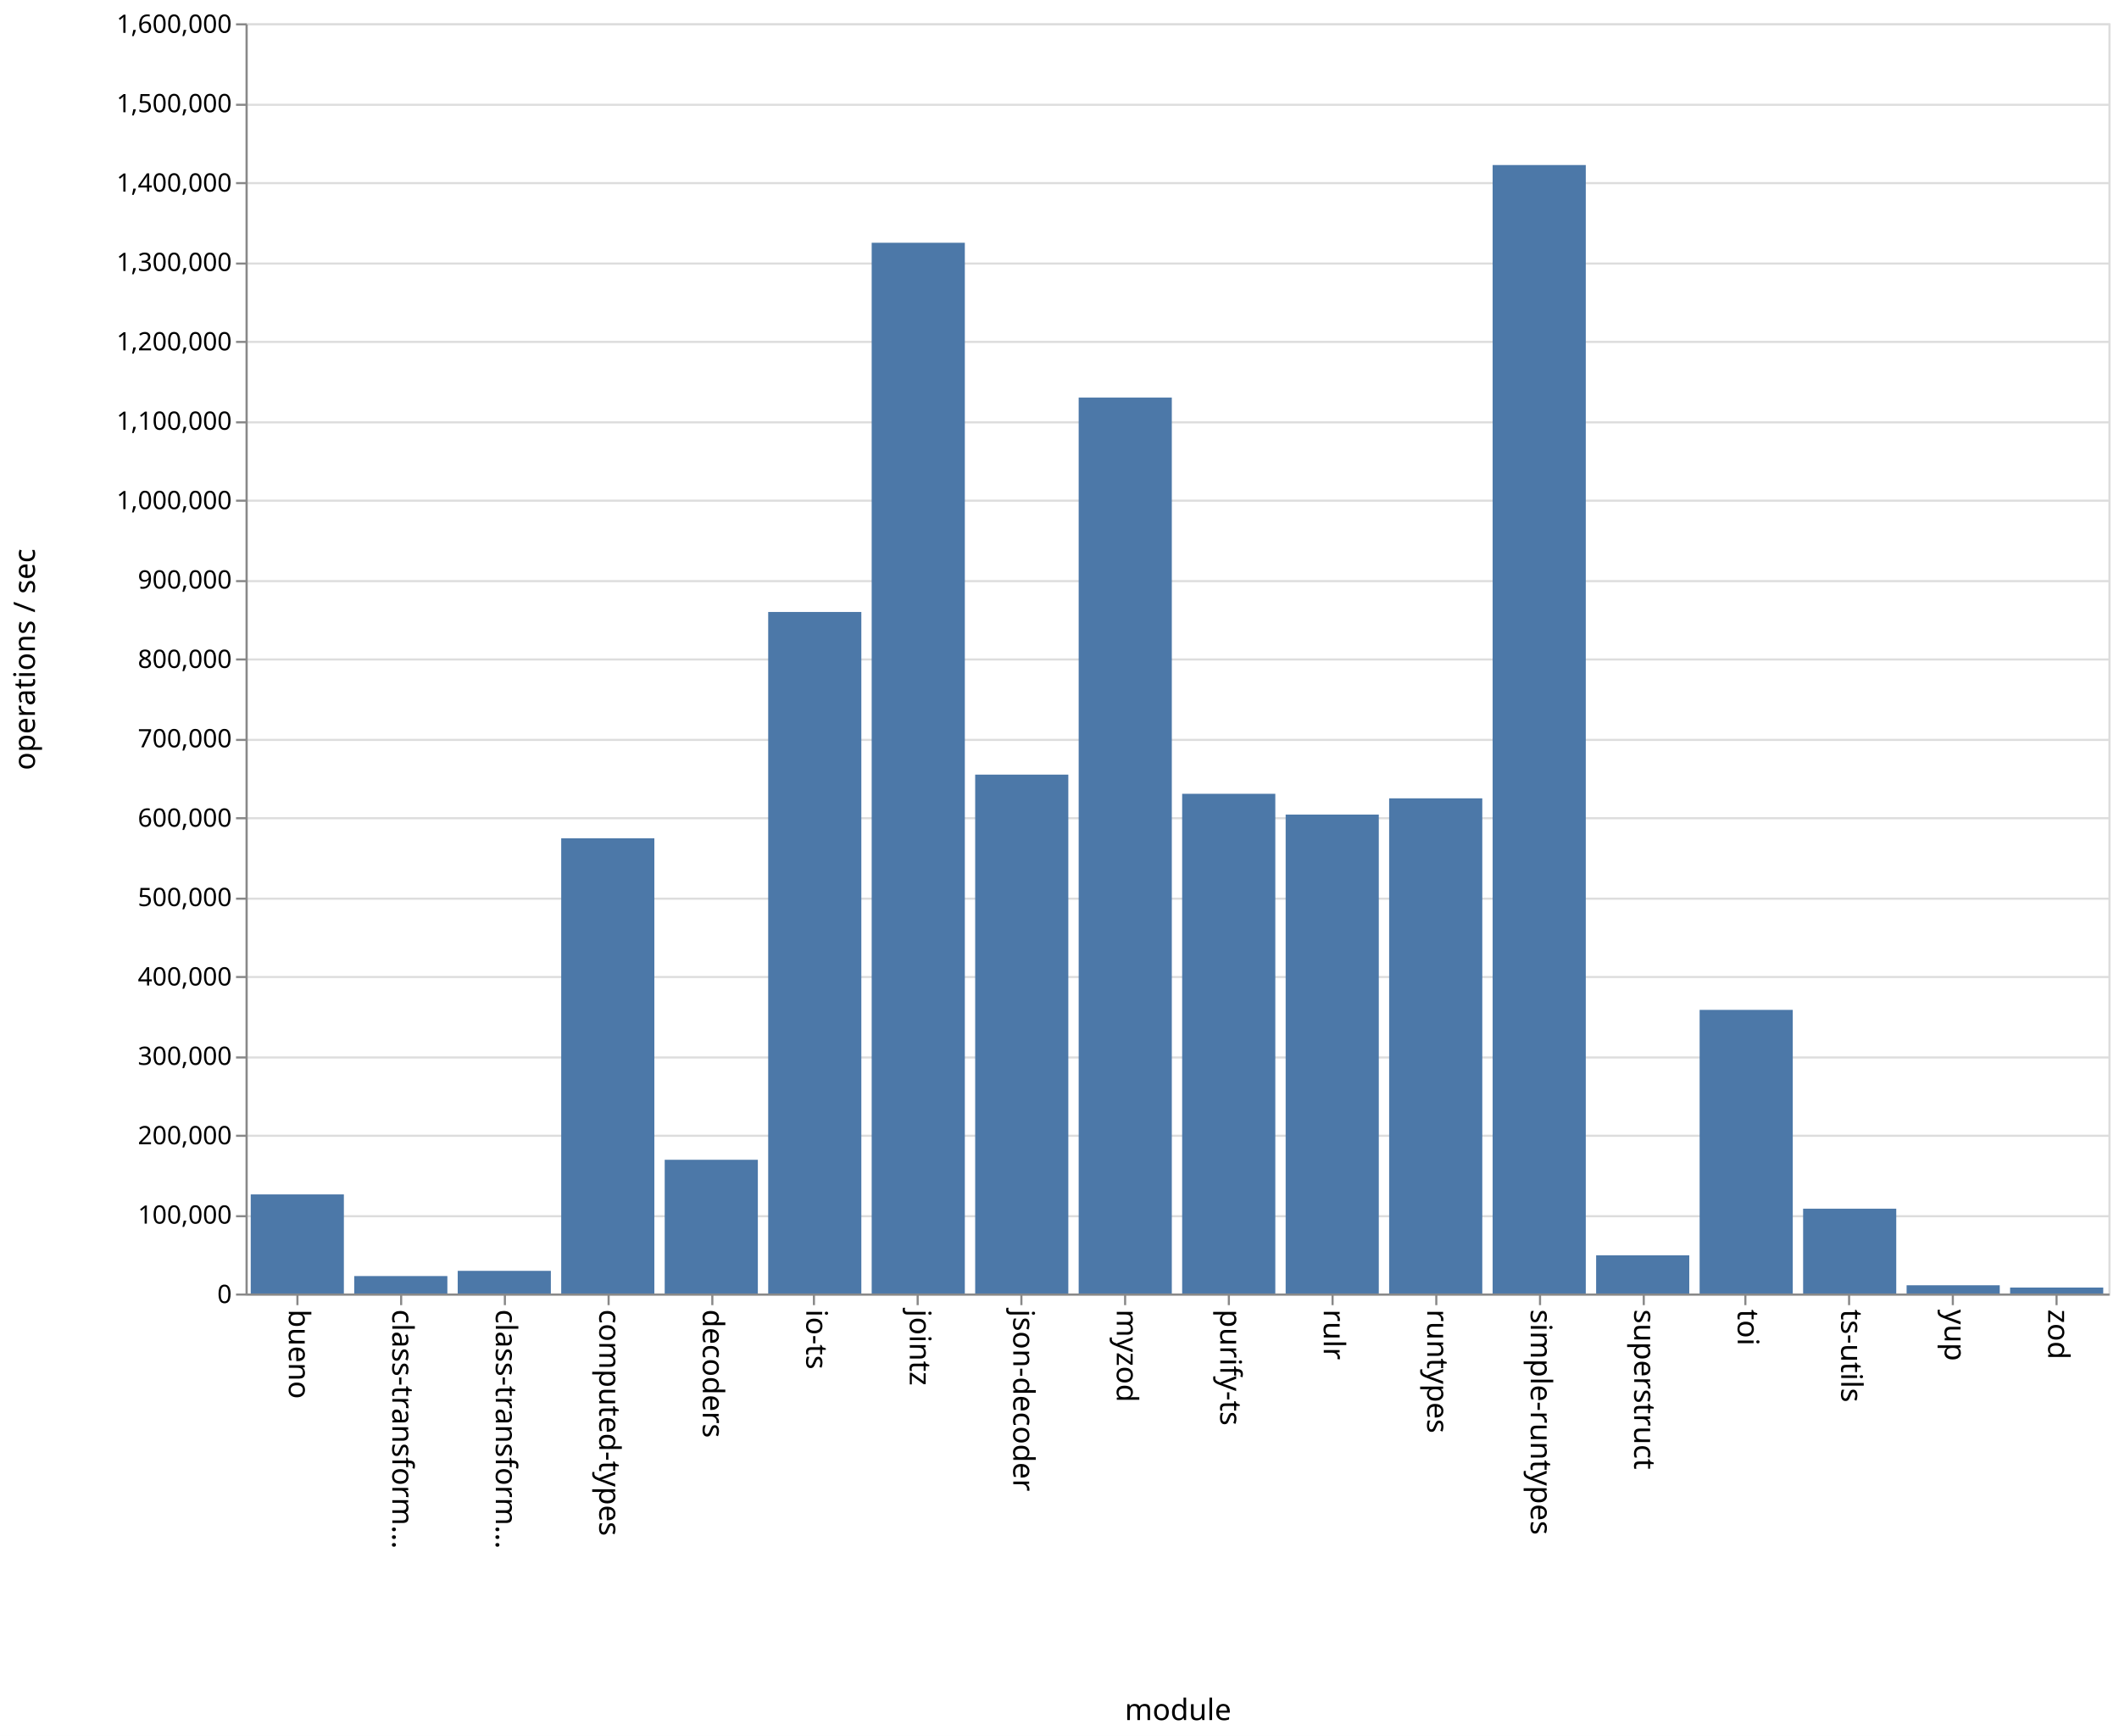
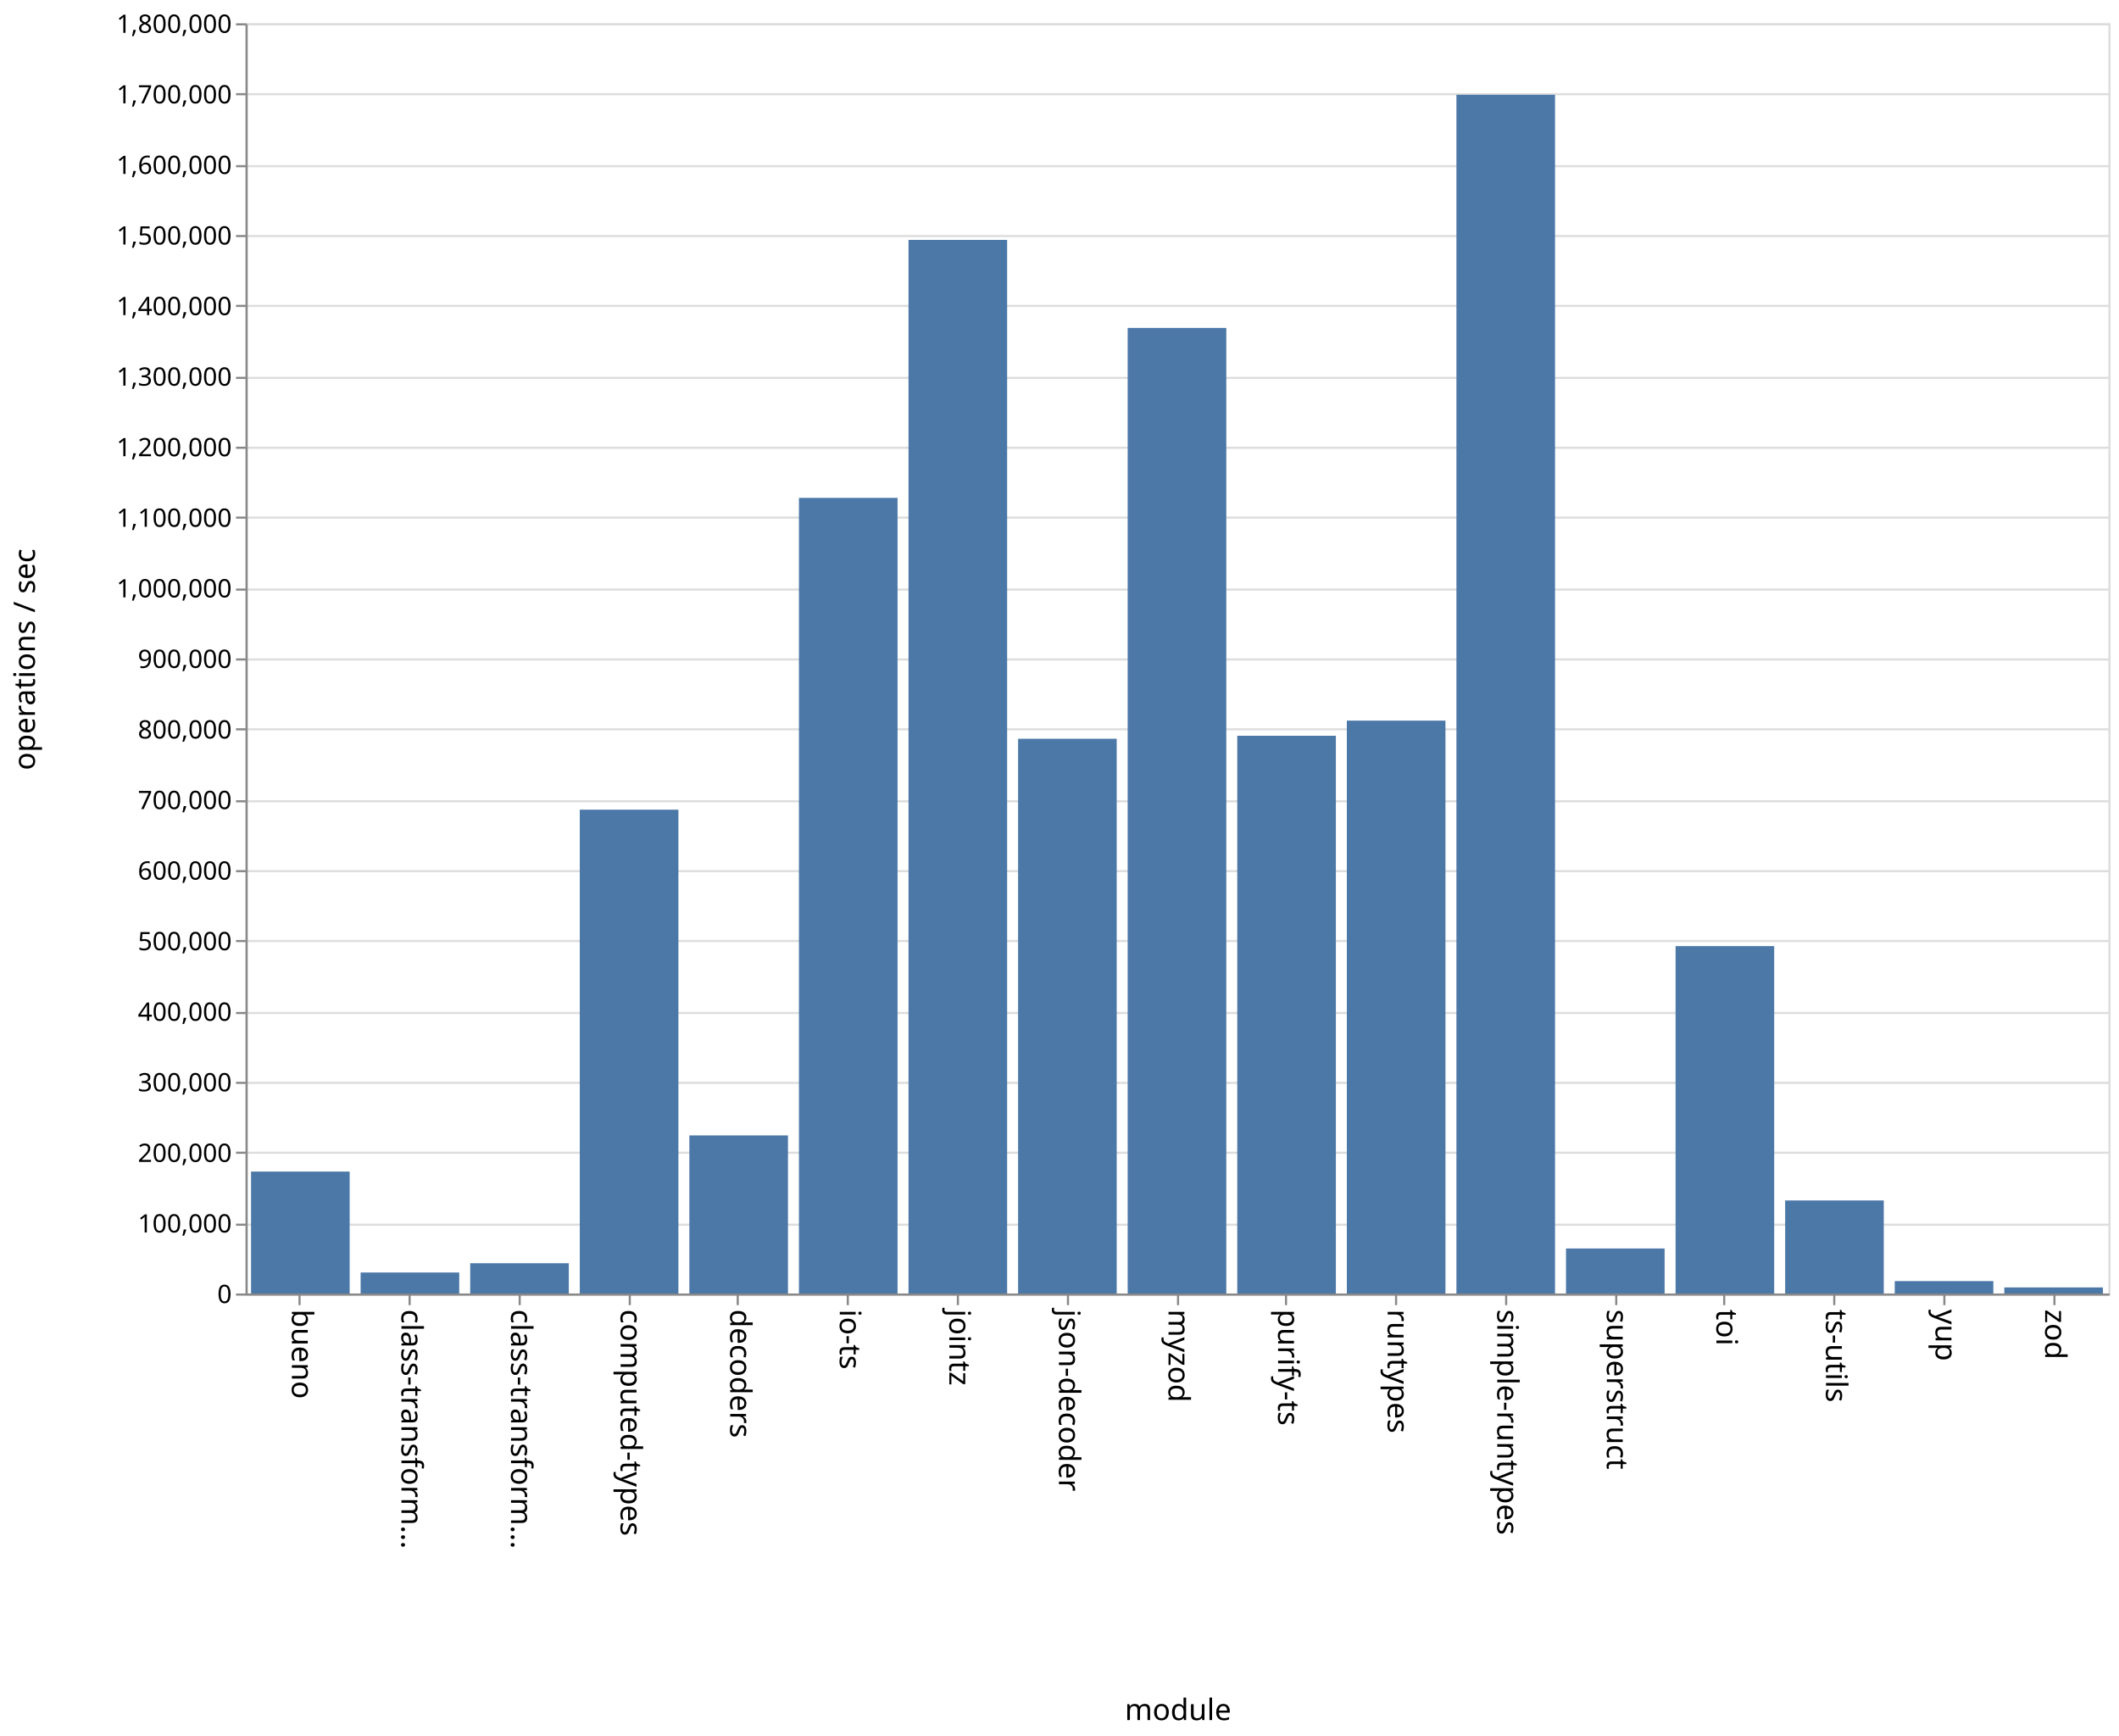
<svg xmlns="http://www.w3.org/2000/svg" class="marks" width="1001" height="820">
  <path fill="#fff" d="M0 0h1001v820H0z" />
  <g class="mark-group role-frame root" aria-roledescription="group mark container" fill="none" stroke-miterlimit="10">
    <path class="background" aria-hidden="true" d="M116.5 11.5h880v600h-880z" stroke="#ddd" />
-     <g class="mark-group role-axis" aria-hidden="true">
+     <g class="mark-group role-axis" aria-roledescription="axis" aria-label="Y-axis for a linear scale with values from 0 to 1,800,000">
      <path class="background" aria-hidden="true" d="M116.5 11.5z" pointer-events="none" />
      <g class="mark-rule role-axis-grid" pointer-events="none" stroke="#ddd">
-         <path d="M116.5 611.5h880M116.5 574.5h880M116.5 536.5h880M116.5 499.5h880M116.5 461.5h880M116.5 424.5h880M116.5 386.5h880M116.5 349.5h880M116.5 311.5h880M116.5 274.5h880M116.5 236.5h880M116.5 199.5h880M116.5 161.5h880M116.5 124.5h880M116.5 86.5h880M116.5 49.5h880M116.5 11.5h880" />
+         <path d="M116.5 611.5h880M116.5 578.5h880M116.5 544.5h880M116.5 511.5h880M116.5 478.5h880M116.5 444.5h880M116.5 411.5h880M116.5 378.5h880M116.5 344.5h880M116.5 311.5h880M116.5 278.5h880M116.5 244.5h880M116.5 211.5h880M116.5 178.5h880M116.5 144.5h880M116.5 111.5h880M116.5 78.5h880M116.5 44.5h880M116.5 11.5h880" />
      </g>
    </g>
-     <g class="mark-group role-axis" aria-roledescription="axis" aria-label="X-axis titled 'module' for a discrete scale with 18 values: bueno, class-transformer-validator-async, class-transformer-validator-sync, computed-types, decoders, ending with zod">
+     <g class="mark-group role-axis" aria-roledescription="axis" aria-label="X-axis titled 'module' for a discrete scale with 17 values: bueno, class-transformer-validator-async, class-transformer-validator-sync, computed-types, decoders, ending with zod">
      <path class="background" aria-hidden="true" d="M116.5 611.5z" pointer-events="none" />
      <g class="mark-rule role-axis-tick" pointer-events="none" stroke="#888">
-         <path d="M140.5 611.5v5M189.5 611.5v5M238.5 611.5v5M287.5 611.5v5M336.5 611.5v5M384.5 611.5v5M433.5 611.5v5M482.5 611.5v5M531.5 611.5v5M580.5 611.5v5M629.5 611.5v5M678.5 611.5v5M727.5 611.5v5M776.5 611.5v5M824.5 611.5v5M873.5 611.5v5M922.5 611.5v5M971.5 611.5v5" />
+         <path d="M141.5 611.5v5M193.5 611.5v5M245.5 611.5v5M297.5 611.5v5M348.5 611.5v5M400.5 611.5v5M452.5 611.5v5M504.5 611.5v5M556.5 611.5v5M607.5 611.5v5M659.5 611.5v5M711.5 611.5v5M763.5 611.5v5M814.5 611.5v5M866.5 611.5v5M918.5 611.5v5M970.5 611.5v5" />
      </g>
      <g class="mark-text role-axis-label" pointer-events="none" font-family="sans-serif" font-size="14" fill="#000">
-         <text transform="rotate(90 -241.028 377.472)">
+         <text transform="rotate(90 -240.309 378.191)">
                    bueno
                </text>
-         <text transform="rotate(90 -216.583 401.917)">
+         <text transform="rotate(90 -214.426 404.074)">
                    class-transform…
                </text>
-         <text transform="rotate(90 -192.139 426.361)">
+         <text transform="rotate(90 -188.544 429.956)">
                    class-transform…
                </text>
-         <text transform="rotate(90 -167.694 450.806)">
+         <text transform="rotate(90 -162.662 455.838)">
                    computed-types
                </text>
-         <text transform="rotate(90 -143.25 475.25)">
+         <text transform="rotate(90 -136.78 481.72)">
                    decoders
                </text>
-         <text transform="rotate(90 -118.806 499.694)">
+         <text transform="rotate(90 -110.897 507.603)">
                    io-ts
                </text>
-         <text transform="rotate(90 -94.361 524.139)">
+         <text transform="rotate(90 -85.015 533.485)">
                    jointz
                </text>
-         <text transform="rotate(90 -69.917 548.583)">
+         <text transform="rotate(90 -59.132 559.368)">
                    json-decoder
                </text>
-         <text transform="rotate(90 -45.472 573.028)">
+         <text transform="rotate(90 -33.25 585.25)">
                    myzod
                </text>
-         <text transform="rotate(90 -21.028 597.472)">
+         <text transform="rotate(90 -7.368 611.132)">
                    purify-ts
                </text>
-         <text transform="rotate(90 3.417 621.917)">
-                     rulr
-                 </text>
-         <text transform="rotate(90 27.861 646.361)">
+         <text transform="rotate(90 18.515 637.015)">
                    runtypes
                </text>
-         <text transform="rotate(90 52.306 670.806)">
+         <text transform="rotate(90 44.397 662.897)">
                    simple-runtypes
                </text>
-         <text transform="rotate(90 76.75 695.25)">
+         <text transform="rotate(90 70.28 688.78)">
                    superstruct
                </text>
-         <text transform="rotate(90 101.194 719.694)">
+         <text transform="rotate(90 96.162 714.662)">
                    toi
                </text>
-         <text transform="rotate(90 125.639 744.139)">
+         <text transform="rotate(90 122.044 740.544)">
                    ts-utils
                </text>
-         <text transform="rotate(90 150.083 768.583)">
+         <text transform="rotate(90 147.926 766.426)">
                    yup
                </text>
-         <text transform="rotate(90 174.528 793.028)">
+         <text transform="rotate(90 173.809 792.309)">
                    zod
                </text>
      </g>
      <path stroke="#888" d="M116.5 611.5h880" pointer-events="none" />
      <text text-anchor="middle" transform="translate(556.5 812.5)" font-family="sans-serif" font-size="14" fill="#000" pointer-events="none">
                module
            </text>
    </g>
-     <g class="mark-group role-axis" aria-roledescription="axis" aria-label="Y-axis titled 'operations / sec' for a linear scale with values from 0 to 1,600,000">
+     <g class="mark-group role-axis" aria-roledescription="axis" aria-label="Y-axis titled 'operations / sec' for a linear scale with values from 0 to 1,800,000">
      <path class="background" aria-hidden="true" d="M116.5 11.5z" pointer-events="none" />
      <g class="mark-rule role-axis-tick" pointer-events="none" stroke="#888">
-         <path d="M116.5 611.5h-5M116.5 574.5h-5M116.5 536.5h-5M116.5 499.5h-5M116.5 461.5h-5M116.5 424.5h-5M116.5 386.5h-5M116.5 349.5h-5M116.5 311.5h-5M116.5 274.5h-5M116.5 236.5h-5M116.5 199.5h-5M116.5 161.5h-5M116.5 124.5h-5M116.5 86.5h-5M116.5 49.5h-5M116.5 11.5h-5" />
+         <path d="M116.5 611.5h-5M116.5 578.5h-5M116.5 544.5h-5M116.5 511.5h-5M116.5 478.5h-5M116.5 444.5h-5M116.5 411.5h-5M116.5 378.5h-5M116.5 344.5h-5M116.5 311.5h-5M116.5 278.5h-5M116.5 244.5h-5M116.5 211.5h-5M116.5 178.5h-5M116.5 144.5h-5M116.5 111.5h-5M116.5 78.5h-5M116.5 44.5h-5M116.5 11.5h-5" />
      </g>
      <g class="mark-text role-axis-label" pointer-events="none" text-anchor="end" font-family="sans-serif" font-size="12" fill="#000">
        <text transform="translate(109.5 615.5)">
                    0
                </text>
-         <text transform="translate(109.5 578)">
+         <text transform="translate(109.5 582.167)">
                    100,000
                </text>
-         <text transform="translate(109.5 540.5)">
+         <text transform="translate(109.5 548.833)">
                    200,000
                </text>
-         <text transform="translate(109.5 503)">
+         <text transform="translate(109.5 515.5)">
                    300,000
                </text>
-         <text transform="translate(109.5 465.5)">
+         <text transform="translate(109.5 482.167)">
                    400,000
                </text>
-         <text transform="translate(109.5 428)">
+         <text transform="translate(109.5 448.833)">
                    500,000
                </text>
-         <text transform="translate(109.5 390.5)">
+         <text transform="translate(109.5 415.5)">
                    600,000
                </text>
-         <text transform="translate(109.5 353)">
+         <text transform="translate(109.5 382.167)">
                    700,000
                </text>
-         <text transform="translate(109.5 315.5)">
+         <text transform="translate(109.5 348.833)">
                    800,000
                </text>
-         <text transform="translate(109.5 278)">
+         <text transform="translate(109.5 315.5)">
                    900,000
                </text>
-         <text transform="translate(109.5 240.5)">
+         <text transform="translate(109.5 282.167)">
                    1,000,000
                </text>
-         <text transform="translate(109.5 203)">
+         <text transform="translate(109.5 248.833)">
                    1,100,000
                </text>
-         <text transform="translate(109.5 165.5)">
+         <text transform="translate(109.5 215.5)">
                    1,200,000
                </text>
-         <text transform="translate(109.5 128)">
+         <text transform="translate(109.5 182.167)">
                    1,300,000
                </text>
-         <text transform="translate(109.5 90.5)">
+         <text transform="translate(109.5 148.833)">
                    1,400,000
                </text>
-         <text transform="translate(109.5 53)">
+         <text transform="translate(109.5 115.5)">
                    1,500,000
                </text>
+         <text transform="translate(109.5 82.167)">
+                     1,600,000
+                 </text>
+         <text transform="translate(109.5 48.833)">
+                     1,700,000
+                 </text>
        <text transform="translate(109.5 15.5)">
-                     1,600,000
+                     1,800,000
                </text>
      </g>
      <path stroke="#888" d="M116.5 611.5v-600" pointer-events="none" />
      <text text-anchor="middle" transform="rotate(-90 164 147.5)" font-family="sans-serif" font-size="14" fill="#000" pointer-events="none">
                operations / sec
            </text>
    </g>
    <g class="mark-rect role-mark marks" aria-roledescription="rect mark container" fill="#4c78a8">
-       <path aria-label="operations / sec: 124821; module: bueno" aria-roledescription="bar" d="M118.444 564.192h44V611h-44z" />
-       <path aria-label="operations / sec: 21969; module: class-transformer-validator-async" aria-roledescription="bar" d="M167.333 602.762h44V611h-44z" />
-       <path aria-label="operations / sec: 28543; module: class-transformer-validator-sync" aria-roledescription="bar" d="M216.222 600.296h44V611h-44z" />
-       <path aria-label="operations / sec: 573374; module: computed-types" aria-roledescription="bar" d="M265.111 395.985h44V611h-44z" />
-       <path aria-label="operations / sec: 168444; module: decoders" aria-roledescription="bar" d="M314 547.833h44V611h-44z" />
-       <path aria-label="operations / sec: 858475; module: io-ts" aria-roledescription="bar" d="M362.889 289.072h44V611h-44z" />
-       <path aria-label="operations / sec: 1323547; module: jointz" aria-roledescription="bar" d="M411.778 114.67h44V611h-44z" />
-       <path aria-label="operations / sec: 653602; module: json-decoder" aria-roledescription="bar" d="M460.667 365.9h44V611h-44z" />
-       <path aria-label="operations / sec: 1128526; module: myzod" aria-roledescription="bar" d="M509.556 187.803h44V611h-44z" />
-       <path aria-label="operations / sec: 629438; module: purify-ts" aria-roledescription="bar" d="M558.444 374.96h44V611h-44z" />
-       <path aria-label="operations / sec: 603267; module: rulr" aria-roledescription="bar" d="M607.333 384.775h44V611h-44z" />
-       <path aria-label="operations / sec: 623718; module: runtypes" aria-roledescription="bar" d="M656.222 377.106h44V611h-44z" />
-       <path aria-label="operations / sec: 1421439; module: simple-runtypes" aria-roledescription="bar" d="M705.111 77.96h44V611h-44z" />
-       <path aria-label="operations / sec: 48131; module: superstruct" aria-roledescription="bar" d="M754 592.95h44V611h-44z" />
-       <path aria-label="operations / sec: 357258; module: toi" aria-roledescription="bar" d="M802.889 477.028h44V611h-44z" />
-       <path aria-label="operations / sec: 106838; module: ts-utils" aria-roledescription="bar" d="M851.778 570.936h44V611h-44z" />
-       <path aria-label="operations / sec: 10366; module: yup" aria-roledescription="bar" d="M900.667 607.113h44V611h-44z" />
-       <path aria-label="operations / sec: 7505; module: zod" aria-roledescription="bar" d="M949.556 608.186h44V611h-44z" />
+       <path d="M118.588 553.404h46.588V611h-46.588zM170.353 601.077h46.588V611h-46.588zM222.118 596.706h46.588V611h-46.588zM273.882 382.455h46.589V611h-46.589zM325.647 536.332h46.588V611h-46.588zM377.412 235.179H424V611h-46.588zM429.176 113.304h46.589V611h-46.589zM480.941 348.968h46.588V611h-46.588zM532.706 154.892h46.588V611h-46.588zM584.47 347.548h46.589V611H584.47zM636.235 340.398h46.589V611h-46.589zM688 44.775h46.588V611H688zM739.765 589.736h46.588V611h-46.588zM791.53 446.896h46.588V611h-46.589zM843.294 567.036h46.588V611h-46.588zM895.059 605.126h46.588V611H895.06zM946.824 608.124h46.588V611h-46.588z" />
    </g>
  </g>
</svg>
